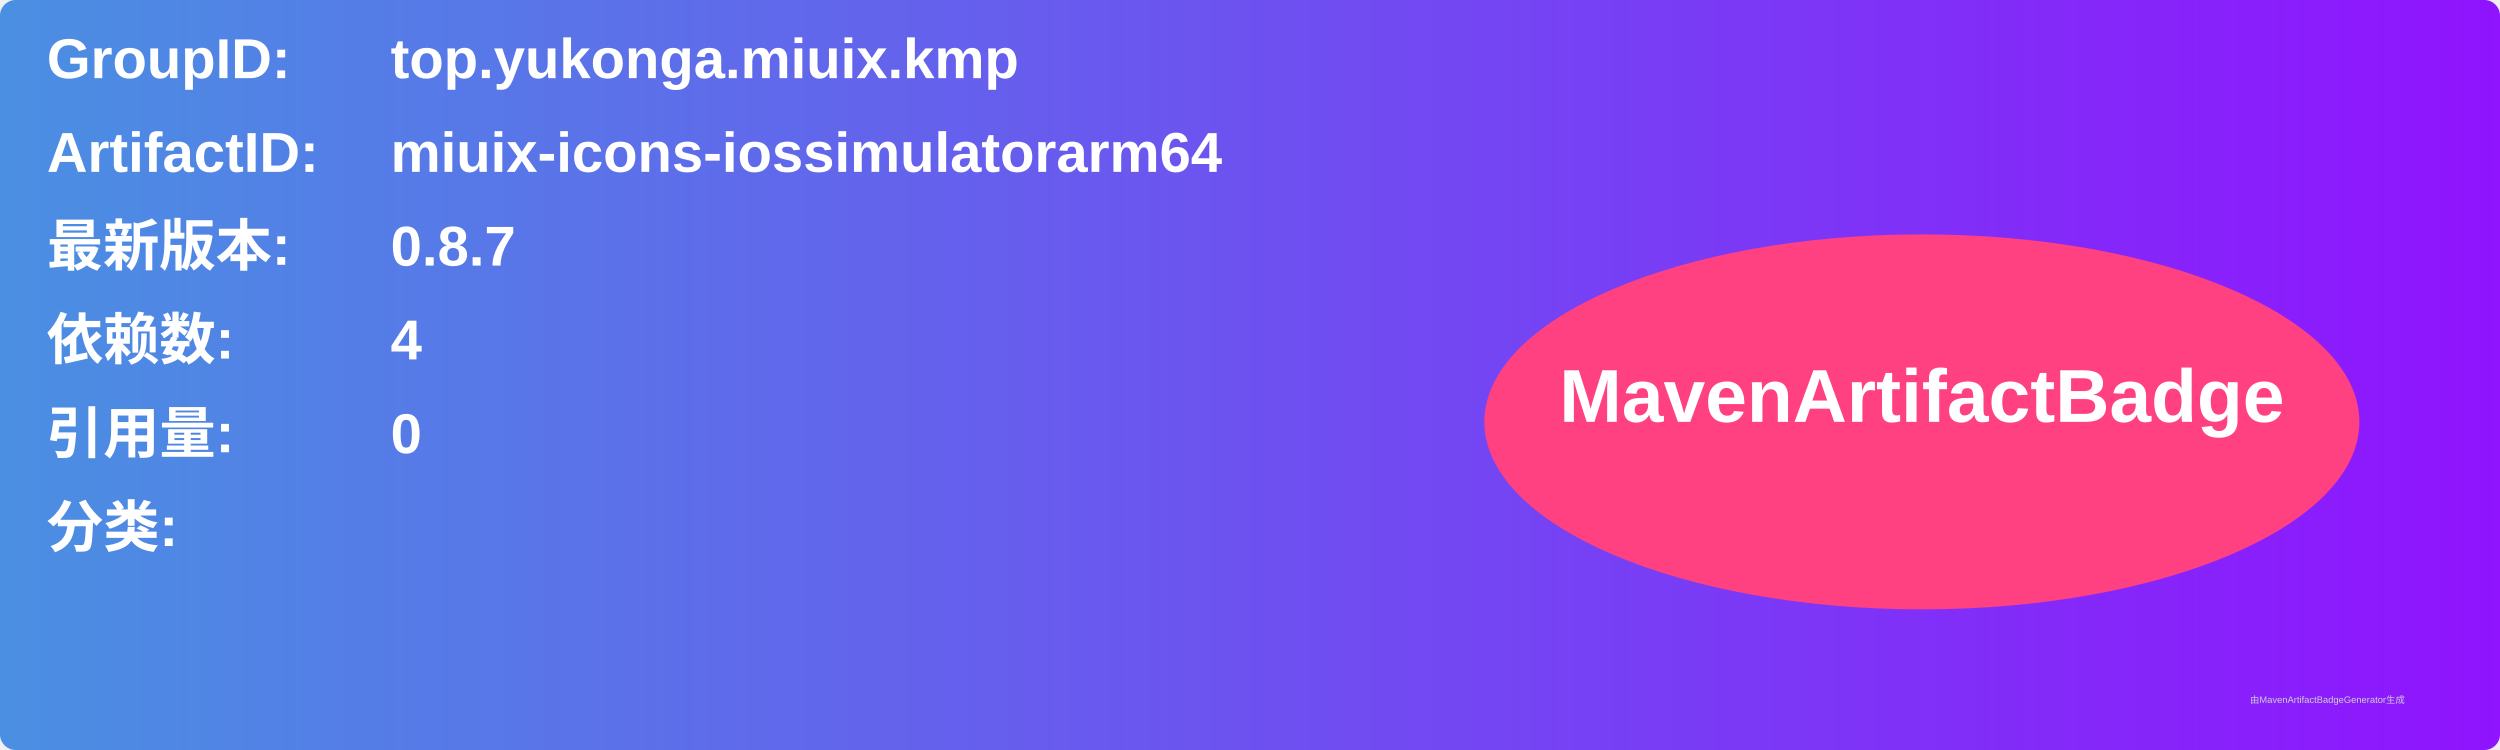
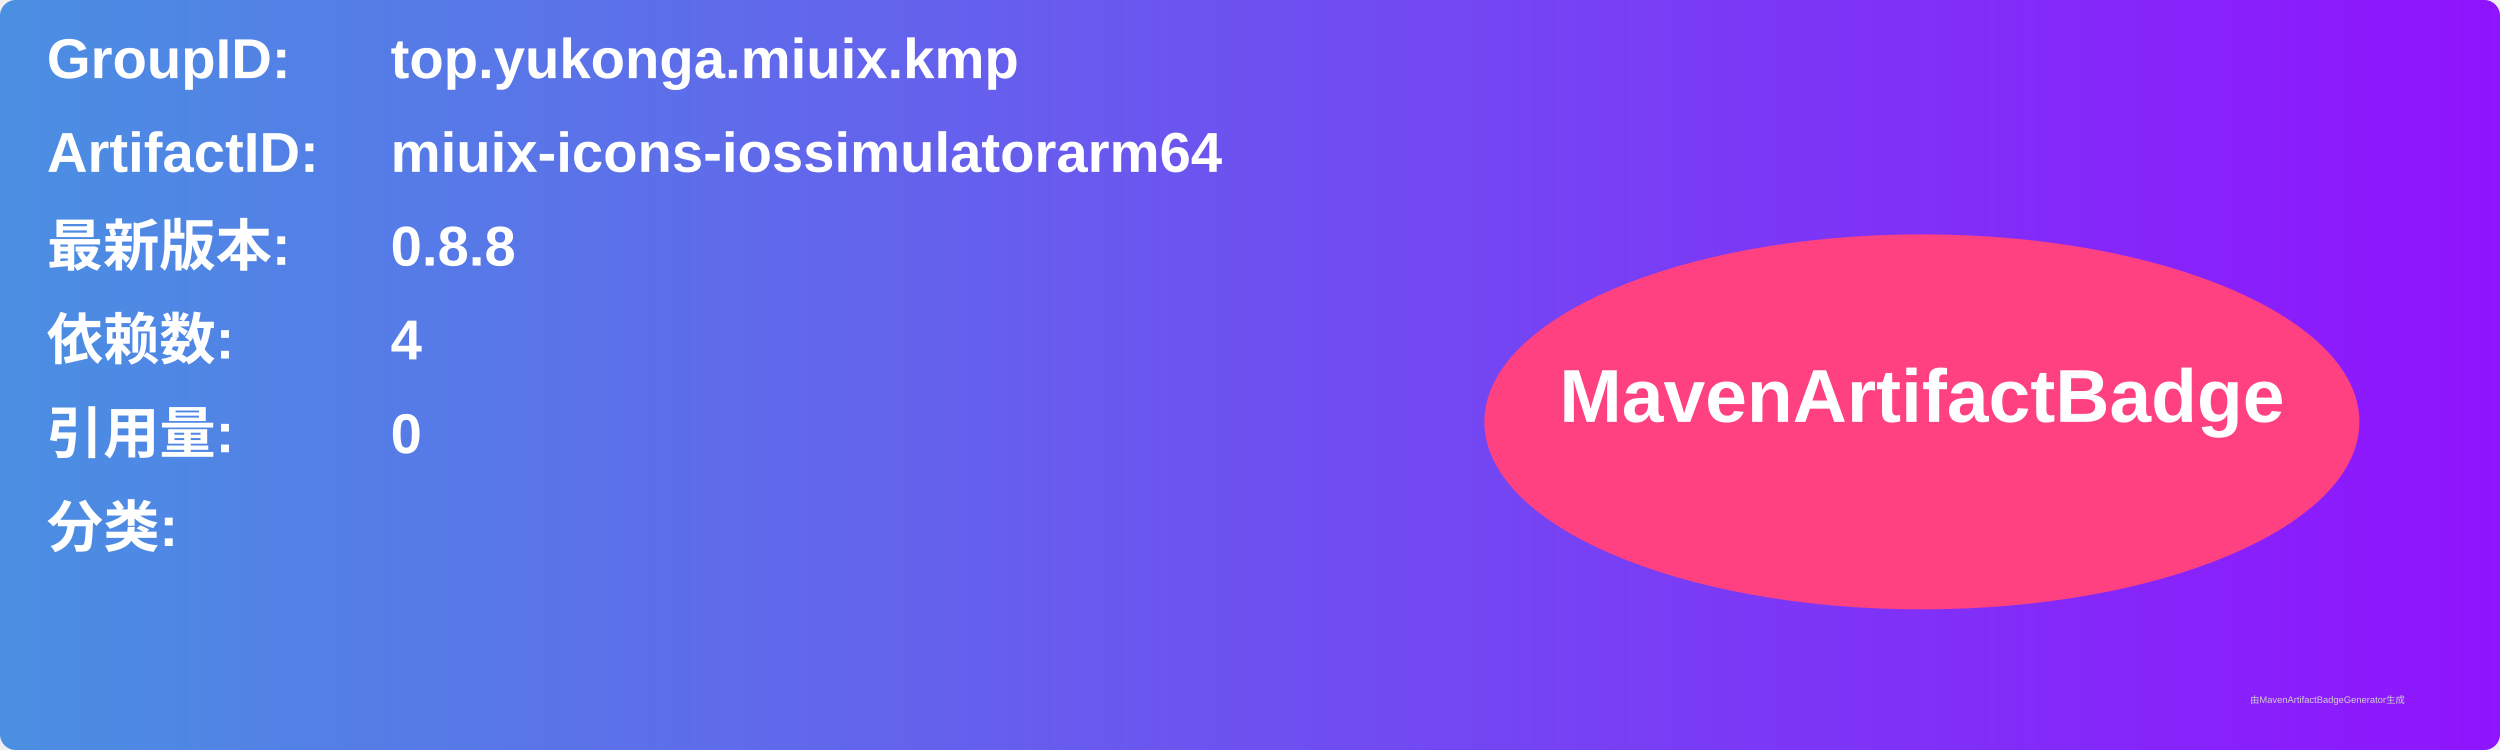
<svg xmlns="http://www.w3.org/2000/svg" width="800" height="240" viewBox="0 0 800 240">
  <linearGradient id="grad" x1="0%" y1="0%" x2="100%" y2="0%">
    <stop offset="0%" stop-color="#4a90e2" />
    <stop offset="100%" stop-color="#9013fe" />
  </linearGradient>
  <rect width="100%" height="100%" rx="5" ry="5" fill="url(#grad)" />
  <g transform="translate(15, 15)">
    <text x="0" y="10" font-family="Arial" font-size="18" fill="white" font-weight="bold" width="260">GroupID:</text>
    <text x="110" y="10" font-family="Arial" font-size="18" fill="white" font-weight="bold" width="460">top.yukonga.miuix.kmp</text>
    <text x="0" y="40" font-family="Arial" font-size="18" fill="white" font-weight="bold" width="260">ArtifactID:</text>
    <text x="110" y="40" font-family="Arial" font-size="18" fill="white" font-weight="bold" width="460">miuix-icons-iossimulatorarm64</text>
    <text x="0" y="70" font-family="Arial" font-size="18" fill="white" font-weight="bold">最新版本:</text>
    <text x="110" y="70" font-family="Arial" font-size="18" fill="white" font-weight="bold">
-       <tspan font-weight="bold">0.8.7</tspan>
+       <tspan font-weight="bold">0.8.8</tspan>
    </text>
    <text x="0" y="100" font-family="Arial" font-size="18" fill="white" font-weight="bold">依赖数: </text>
    <text x="110" y="100" font-family="Arial" font-size="18" fill="white">
      <tspan font-weight="bold">4</tspan>
    </text>
    <text x="0" y="130" font-family="Arial" font-size="18" fill="white" font-weight="bold">引用量: </text>
    <text x="110" y="130" font-family="Arial" font-size="18" fill="white">
      <tspan font-weight="bold">0</tspan>
    </text>
    <text x="0" y="160" font-family="Arial" font-size="18" fill="white" font-weight="bold">分类:</text>
    <text x="10" y="190" font-family="Arial" font-size="10" fill="white">
      <tspan font-weight="bold" />
    </text>
    <ellipse cx="600" cy="120" rx="140" ry="60" fill="#ff4081" />
    <text x="600" y="120" text-anchor="middle" font-family="Arial" font-size="24" fill="white" font-weight="bold">MavenArtifactBadge</text>
  </g>
  <text x="720" y="225" font-family="Arial" font-size="3" fill="#d0d0d0">由MavenArtifactBadgeGenerator生成</text>
</svg>
